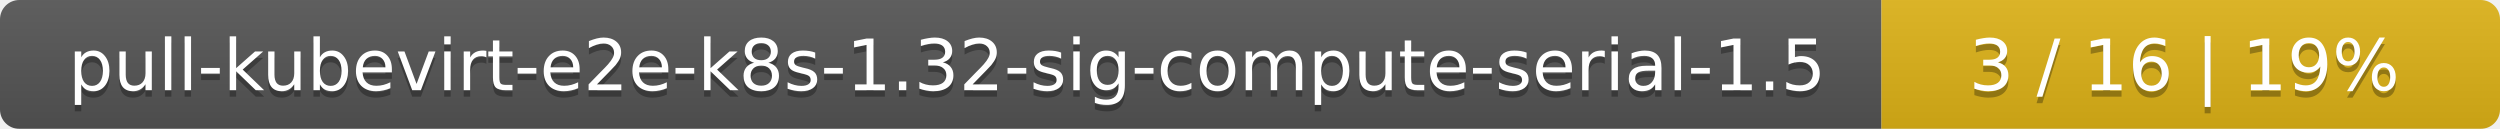
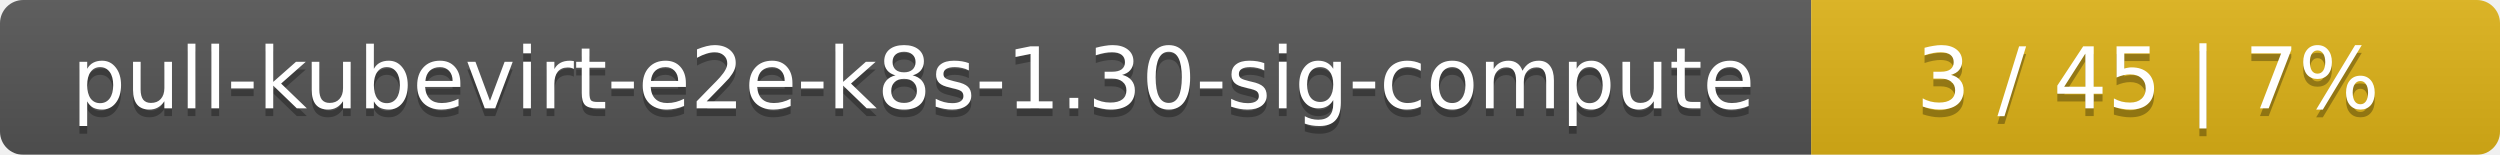
- <svg xmlns="http://www.w3.org/2000/svg" width="388" height="20">
+ <svg xmlns="http://www.w3.org/2000/svg" width="323" height="20">
  <linearGradient id="smooth" x2="0" y2="100%">
    <stop offset="0" stop-color="#bbb" stop-opacity=".1" />
    <stop offset="1" stop-opacity=".1" />
  </linearGradient>
  <mask id="round">
-     <rect width="388" height="20" rx="3" fill="#fff" />
+     <rect width="323" height="20" rx="3" fill="#fff" />
  </mask>
  <g mask="url(#round)">
-     <rect width="292" height="20" fill="#555" />
-     <rect x="292" width="96" height="20" fill="#dfb317" />
-     <rect width="388" height="20" fill="url(#smooth)" />
+     <rect width="234" height="20" fill="#555" />
+     <rect x="234" width="89" height="20" fill="#dfb317" />
+     <rect width="323" height="20" fill="url(#smooth)" />
  </g>
  <g fill="#fff" text-anchor="middle" font-family="DejaVu Sans,Verdana,Geneva,sans-serif" font-size="11">
-     <text x="147" y="15" fill="#010101" fill-opacity=".3">pull-kubevirt-e2e-k8s-1.32-sig-compute-serial-1.5</text>
-     <text x="147" y="14">pull-kubevirt-e2e-k8s-1.32-sig-compute-serial-1.5</text>
-     <text x="339" y="15" fill="#010101" fill-opacity=".3">3 / 16    |    19%</text>
-     <text x="339" y="14">3 / 16    |    19%</text>
+     <text x="118" y="15" fill="#010101" fill-opacity=".3">pull-kubevirt-e2e-k8s-1.30-sig-compute</text>
+     <text x="118" y="14">pull-kubevirt-e2e-k8s-1.30-sig-compute</text>
+     <text x="277.5" y="15" fill="#010101" fill-opacity=".3">3 / 45    |    7%</text>
+     <text x="277.5" y="14">3 / 45    |    7%</text>
  </g>
</svg>
